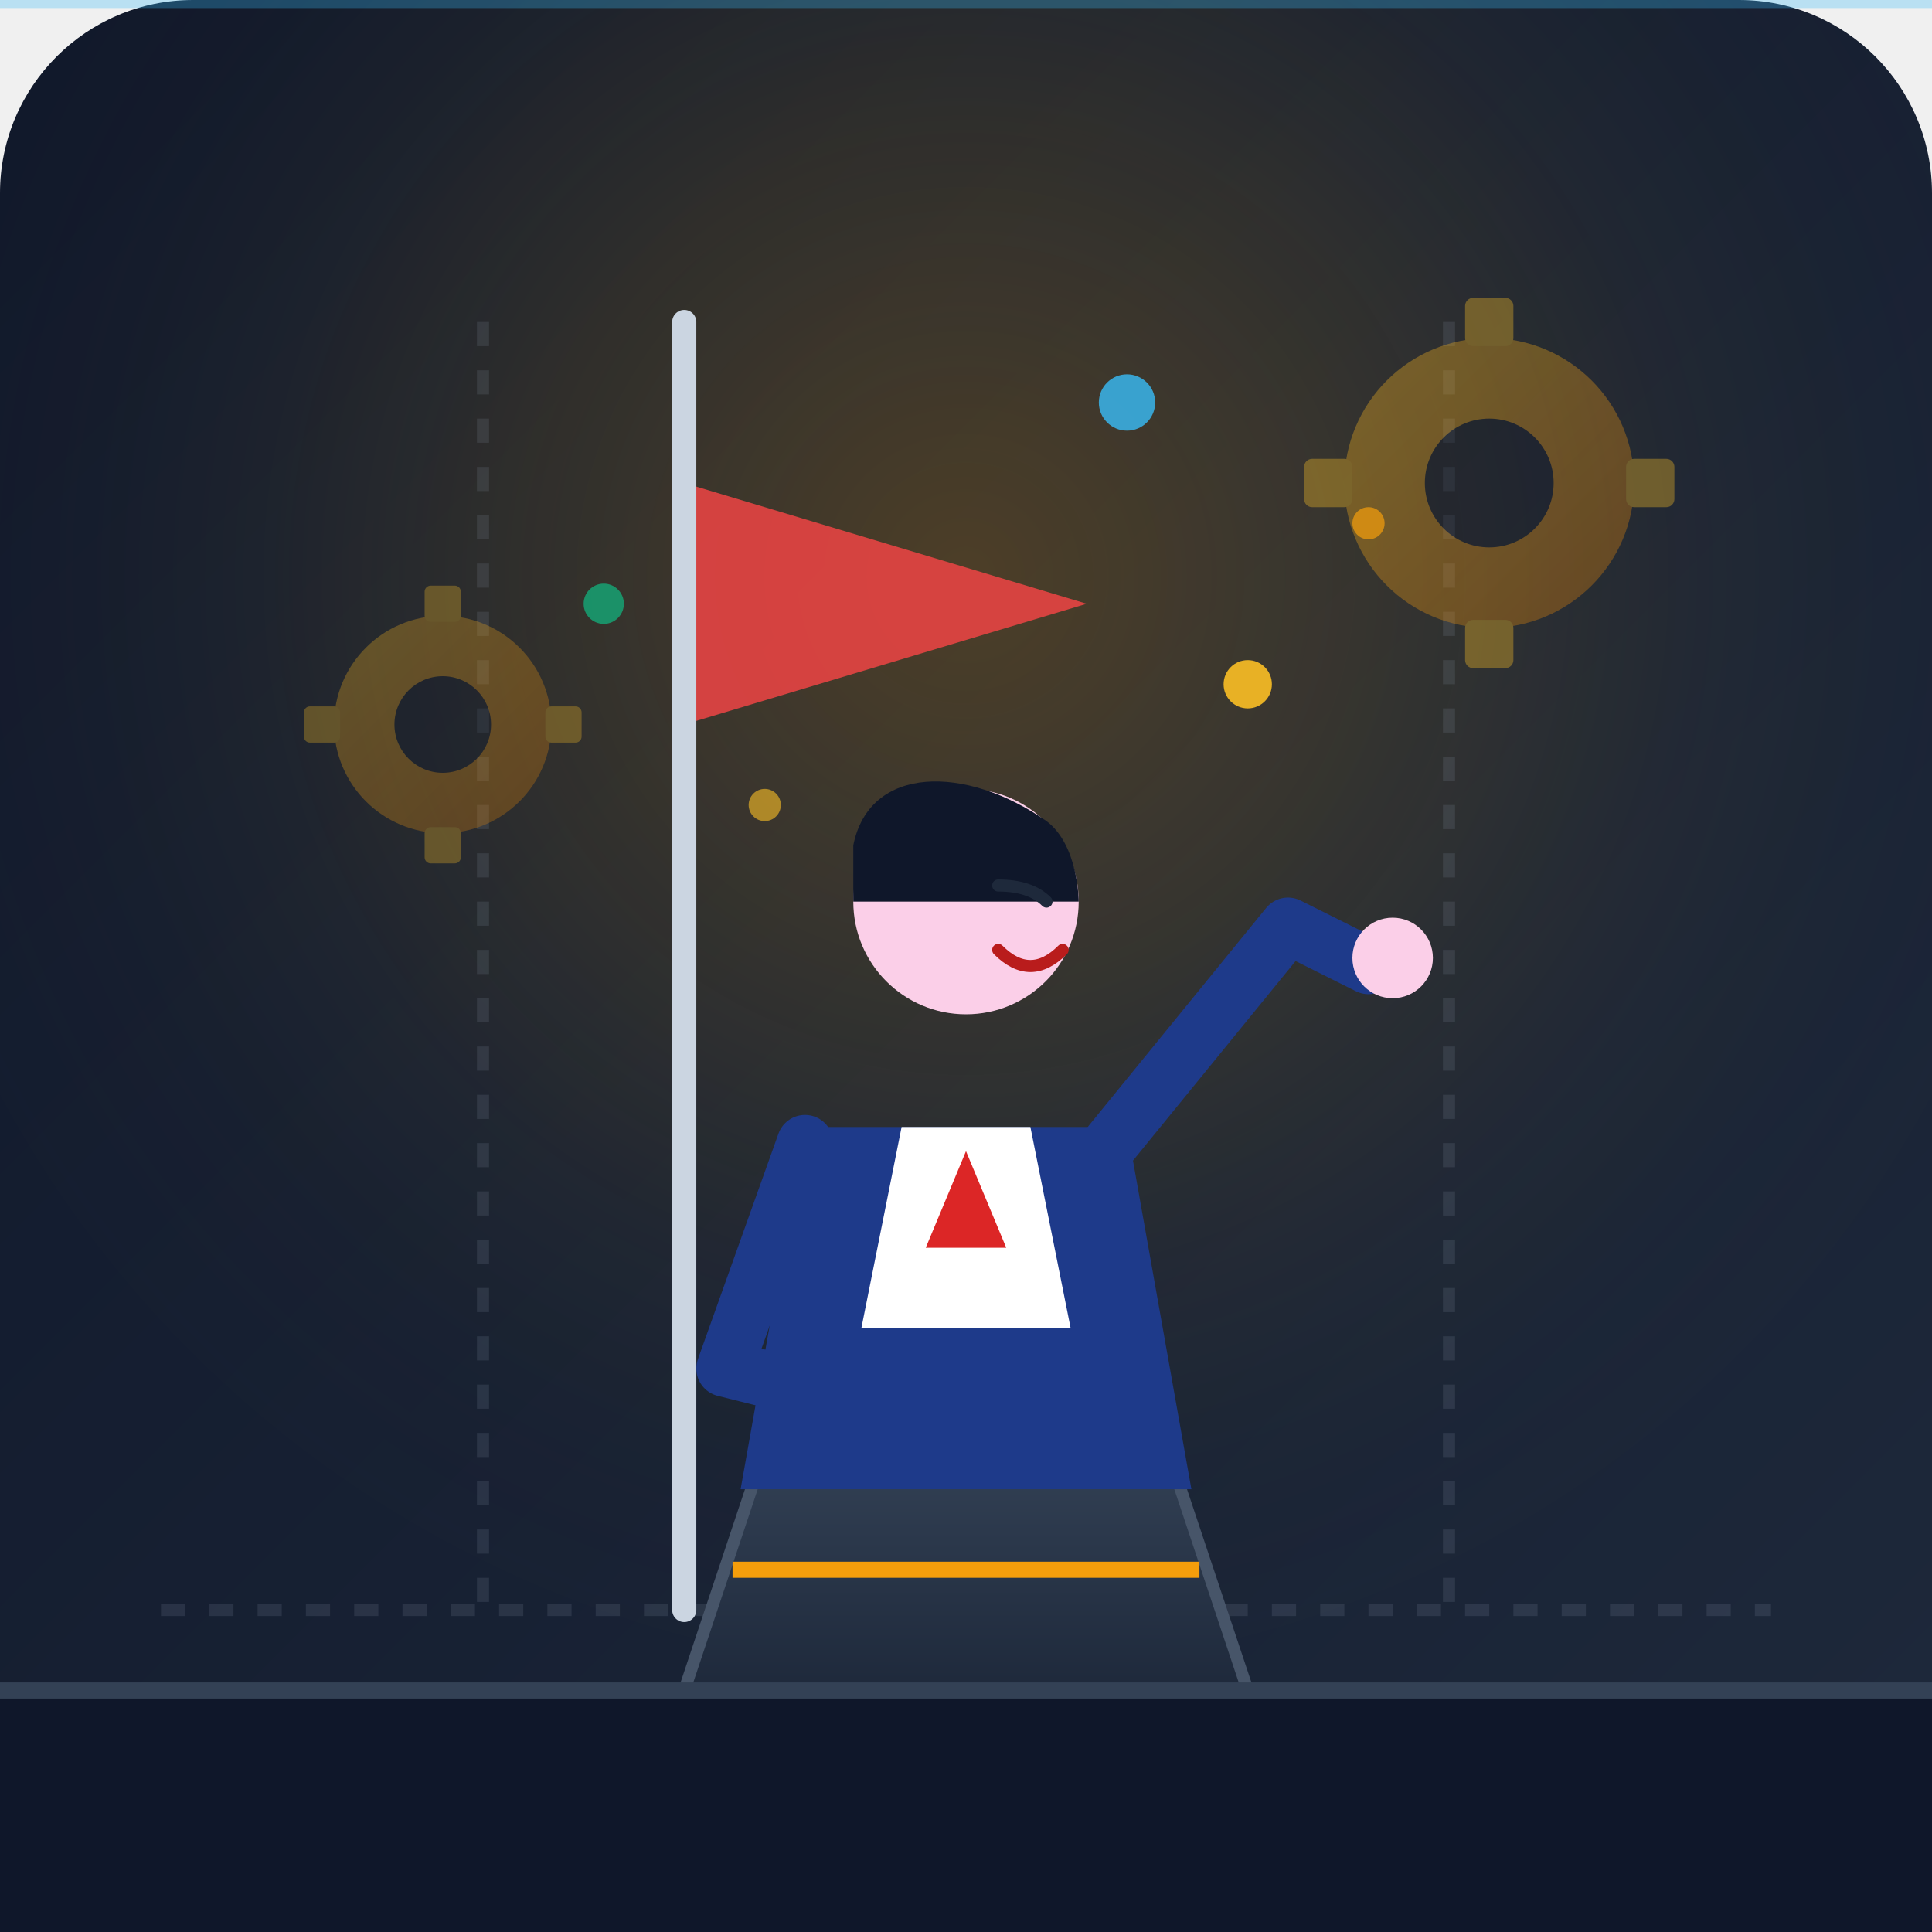
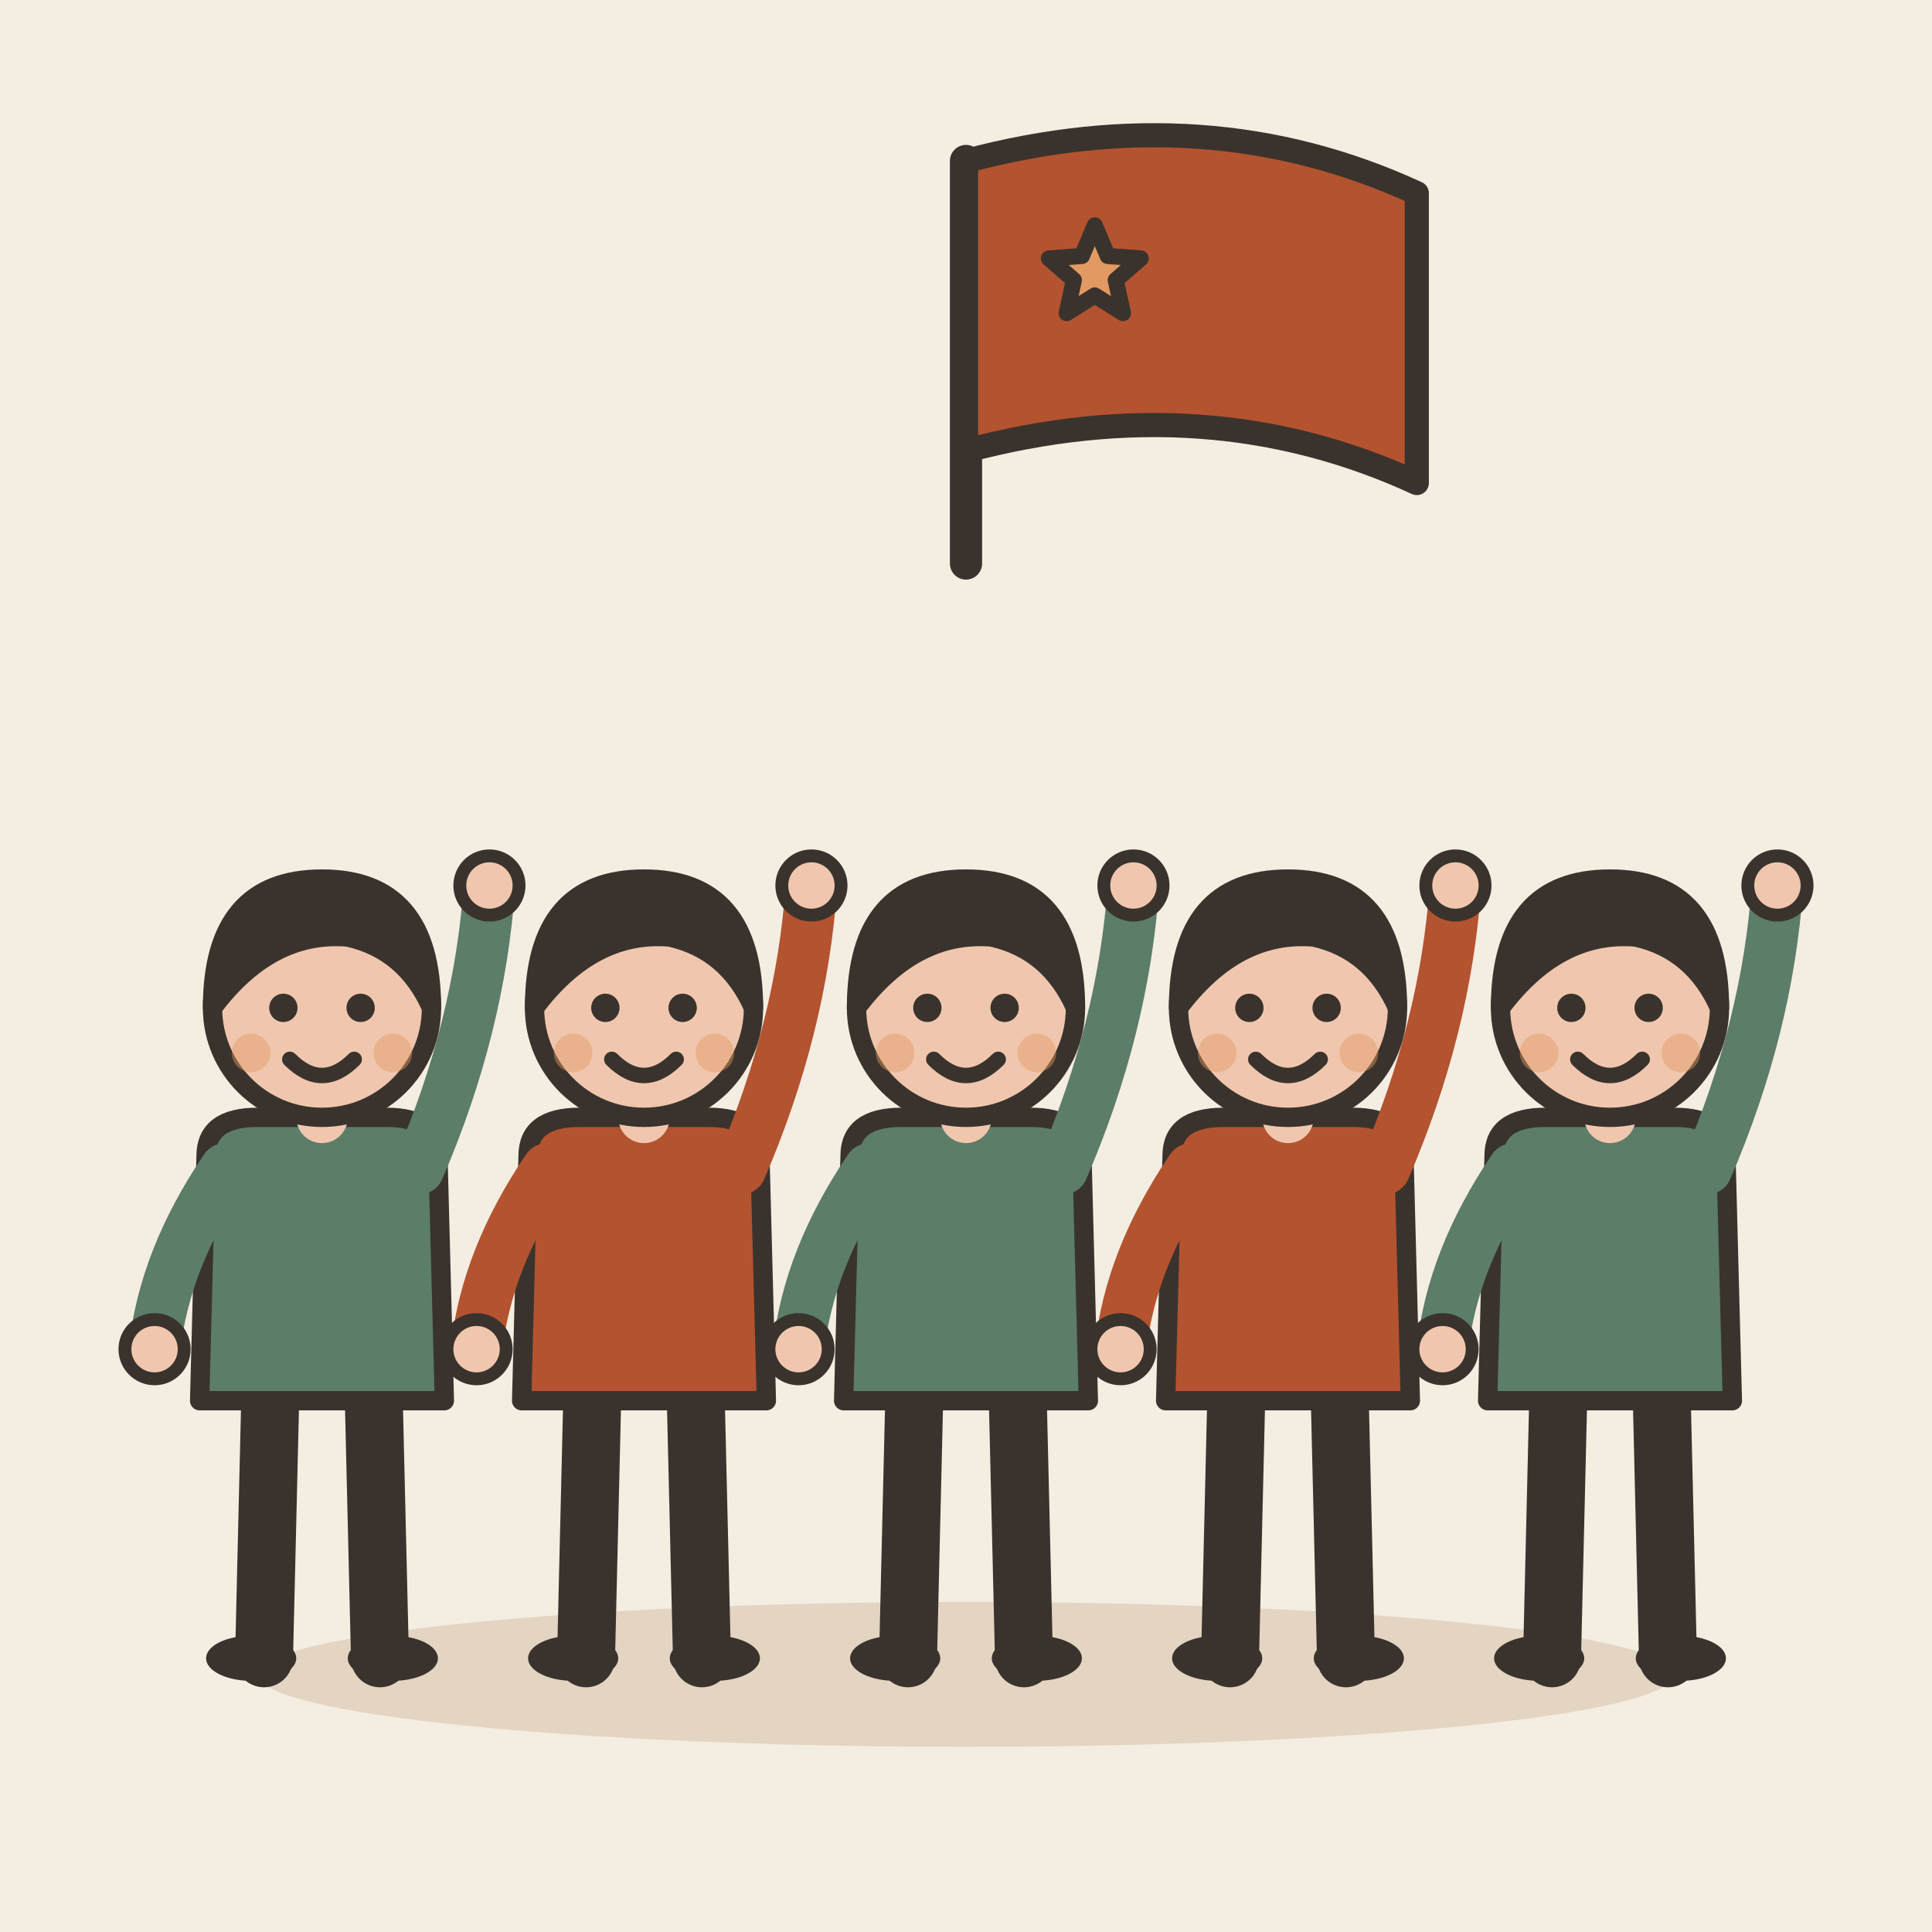
- <svg xmlns="http://www.w3.org/2000/svg" viewBox="0 0 240 240">
-   <defs>
-     <linearGradient id="bgGrad" x1="0%" y1="0%" x2="100%" y2="100%">
-       <stop offset="0%" stop-color="#0f172a" />
-       <stop offset="100%" stop-color="#1e293b" />
-     </linearGradient>
-     <radialGradient id="spotlight" cx="50%" cy="30%" r="60%">
-       <stop offset="0%" stop-color="#f59e0b" stop-opacity="0.25" />
-       <stop offset="60%" stop-color="#fbbf24" stop-opacity="0.05" />
-       <stop offset="100%" stop-color="#1e293b" stop-opacity="0" />
-     </radialGradient>
-     <linearGradient id="podiumGrad" x1="0%" y1="0%" x2="0%" y2="100%">
-       <stop offset="0%" stop-color="#334155" />
-       <stop offset="100%" stop-color="#1e293b" />
-     </linearGradient>
-     <linearGradient id="gearGrad" x1="0%" y1="0%" x2="100%" y2="100%">
-       <stop offset="0%" stop-color="#fbbf24" />
-       <stop offset="100%" stop-color="#d97706" />
-     </linearGradient>
-   </defs>
-   <rect width="240" height="240" rx="24" fill="url(#bgGrad)" />
-   <rect width="240" height="240" rx="24" fill="url(#spotlight)" />
-   <g opacity="0.15" stroke="#94a3b8" stroke-width="1.5" stroke-dasharray="3 3" fill="none">
-     <line x1="20" y1="200" x2="220" y2="200" />
-     <line x1="60" y1="40" x2="60" y2="200" />
-     <line x1="180" y1="40" x2="180" y2="200" />
+ <svg xmlns="http://www.w3.org/2000/svg" viewBox="0 0 240 240" data-style="editorial">
+   <rect width="240" height="240" fill="#F4EDE2" />
+   <ellipse cx="120" cy="208" rx="88" ry="9" fill="#E3D5C1" />
+   <g transform="translate(40 206) scale(0.8 0.8)">
+     <path d="M-8 -42L-9 0" stroke="#3A332D" stroke-width="9" stroke-linecap="round" fill="none" />
+     <path d="M8 -42L9 0" stroke="#3A332D" stroke-width="9" stroke-linecap="round" fill="none" />
+     <ellipse cx="-11" cy="0" rx="7" ry="3.5" fill="#3A332D" />
+     <ellipse cx="11" cy="0" rx="7" ry="3.5" fill="#3A332D" />
+     <path d="M-18 -78Q-18 -84 -10 -84L10 -84Q18 -84 18 -78L19 -40L-19 -40Z" fill="#5C7D68" stroke="#3A332D" stroke-width="3" stroke-linecap="round" stroke-linejoin="round" />
+     <path d="M-15 -76Q-24.5 -62 -26 -48" fill="none" stroke="#5C7D68" stroke-width="8" stroke-linecap="round" stroke-linejoin="round" />
+     <circle cx="-26" cy="-48" r="4.6" fill="#F0C7AE" stroke="#3A332D" stroke-linecap="round" stroke-linejoin="round" stroke-width="2" />
+     <path d="M15 -76Q24.5 -98 26 -120" fill="none" stroke="#5C7D68" stroke-width="8" stroke-linecap="round" stroke-linejoin="round" />
+     <circle cx="26" cy="-120" r="4.6" fill="#F0C7AE" stroke="#3A332D" stroke-linecap="round" stroke-linejoin="round" stroke-width="2" />
+     <path d="M0 -84L0 -88" stroke="#F0C7AE" stroke-width="8" stroke-linecap="round" fill="none" />
+     <circle cx="0" cy="-101" r="17" fill="#F0C7AE" stroke="#3A332D" stroke-width="3" stroke-linecap="round" stroke-linejoin="round" />
+     <path d="M-17 -101Q-17 -121 0 -121Q17 -121 17 -101Q13 -110 4 -112Q-8 -113 -17 -101Z" fill="#3A332D" stroke="#3A332D" stroke-width="3" stroke-linecap="round" stroke-linejoin="round" />
+     <circle cx="-6" cy="-101" r="2.2" fill="#3A332D" />
+     <circle cx="6" cy="-101" r="2.2" fill="#3A332D" />
+     <path d="M-5 -93Q0 -88 5 -93" fill="none" stroke="#3A332D" stroke-width="2.4" stroke-linecap="round" stroke-linejoin="round" />
+     <circle cx="-11" cy="-94" r="3" fill="#E39A62" opacity="0.45" />
+     <circle cx="11" cy="-94" r="3" fill="#E39A62" opacity="0.45" />
  </g>
-   <g transform="translate(185, 60)" opacity="0.35">
-     <circle cx="0" cy="0" r="18" fill="url(#gearGrad)" />
-     <rect x="-3" y="-23" width="6" height="6" fill="#fbbf24" rx="1" />
-     <rect x="-3" y="17" width="6" height="6" fill="#fbbf24" rx="1" />
-     <rect x="-23" y="-3" width="6" height="6" fill="#fbbf24" rx="1" />
-     <rect x="17" y="-3" width="6" height="6" fill="#fbbf24" rx="1" />
-     <circle cx="0" cy="0" r="8" fill="#0f172a" />
+   <g transform="translate(80 206) scale(0.8 0.8)">
+     <path d="M-8 -42L-9 0" stroke="#3A332D" stroke-width="9" stroke-linecap="round" fill="none" />
+     <path d="M8 -42L9 0" stroke="#3A332D" stroke-width="9" stroke-linecap="round" fill="none" />
+     <ellipse cx="-11" cy="0" rx="7" ry="3.5" fill="#3A332D" />
+     <ellipse cx="11" cy="0" rx="7" ry="3.5" fill="#3A332D" />
+     <path d="M-18 -78Q-18 -84 -10 -84L10 -84Q18 -84 18 -78L19 -40L-19 -40Z" fill="#B4532F" stroke="#3A332D" stroke-width="3" stroke-linecap="round" stroke-linejoin="round" />
+     <path d="M-15 -76Q-24.5 -62 -26 -48" fill="none" stroke="#B4532F" stroke-width="8" stroke-linecap="round" stroke-linejoin="round" />
+     <circle cx="-26" cy="-48" r="4.6" fill="#F0C7AE" stroke="#3A332D" stroke-linecap="round" stroke-linejoin="round" stroke-width="2" />
+     <path d="M15 -76Q24.5 -98 26 -120" fill="none" stroke="#B4532F" stroke-width="8" stroke-linecap="round" stroke-linejoin="round" />
+     <circle cx="26" cy="-120" r="4.6" fill="#F0C7AE" stroke="#3A332D" stroke-linecap="round" stroke-linejoin="round" stroke-width="2" />
+     <path d="M0 -84L0 -88" stroke="#F0C7AE" stroke-width="8" stroke-linecap="round" fill="none" />
+     <circle cx="0" cy="-101" r="17" fill="#F0C7AE" stroke="#3A332D" stroke-width="3" stroke-linecap="round" stroke-linejoin="round" />
+     <path d="M-17 -101Q-17 -121 0 -121Q17 -121 17 -101Q13 -110 4 -112Q-8 -113 -17 -101Z" fill="#3A332D" stroke="#3A332D" stroke-width="3" stroke-linecap="round" stroke-linejoin="round" />
+     <circle cx="-6" cy="-101" r="2.2" fill="#3A332D" />
+     <circle cx="6" cy="-101" r="2.2" fill="#3A332D" />
+     <path d="M-5 -93Q0 -88 5 -93" fill="none" stroke="#3A332D" stroke-width="2.4" stroke-linecap="round" stroke-linejoin="round" />
+     <circle cx="-11" cy="-94" r="3" fill="#E39A62" opacity="0.45" />
+     <circle cx="11" cy="-94" r="3" fill="#E39A62" opacity="0.45" />
  </g>
-   <g transform="translate(55, 90) scale(0.75)" opacity="0.3">
-     <circle cx="0" cy="0" r="18" fill="url(#gearGrad)" />
-     <rect x="-3" y="-23" width="6" height="6" fill="#fbbf24" rx="1" />
-     <rect x="-3" y="17" width="6" height="6" fill="#fbbf24" rx="1" />
-     <rect x="-23" y="-3" width="6" height="6" fill="#fbbf24" rx="1" />
-     <rect x="17" y="-3" width="6" height="6" fill="#fbbf24" rx="1" />
-     <circle cx="0" cy="0" r="8" fill="#0f172a" />
+   <g transform="translate(120 206) scale(0.8 0.8)">
+     <path d="M-8 -42L-9 0" stroke="#3A332D" stroke-width="9" stroke-linecap="round" fill="none" />
+     <path d="M8 -42L9 0" stroke="#3A332D" stroke-width="9" stroke-linecap="round" fill="none" />
+     <ellipse cx="-11" cy="0" rx="7" ry="3.5" fill="#3A332D" />
+     <ellipse cx="11" cy="0" rx="7" ry="3.5" fill="#3A332D" />
+     <path d="M-18 -78Q-18 -84 -10 -84L10 -84Q18 -84 18 -78L19 -40L-19 -40Z" fill="#5C7D68" stroke="#3A332D" stroke-width="3" stroke-linecap="round" stroke-linejoin="round" />
+     <path d="M-15 -76Q-24.5 -62 -26 -48" fill="none" stroke="#5C7D68" stroke-width="8" stroke-linecap="round" stroke-linejoin="round" />
+     <circle cx="-26" cy="-48" r="4.6" fill="#F0C7AE" stroke="#3A332D" stroke-linecap="round" stroke-linejoin="round" stroke-width="2" />
+     <path d="M15 -76Q24.5 -98 26 -120" fill="none" stroke="#5C7D68" stroke-width="8" stroke-linecap="round" stroke-linejoin="round" />
+     <circle cx="26" cy="-120" r="4.6" fill="#F0C7AE" stroke="#3A332D" stroke-linecap="round" stroke-linejoin="round" stroke-width="2" />
+     <path d="M0 -84L0 -88" stroke="#F0C7AE" stroke-width="8" stroke-linecap="round" fill="none" />
+     <circle cx="0" cy="-101" r="17" fill="#F0C7AE" stroke="#3A332D" stroke-width="3" stroke-linecap="round" stroke-linejoin="round" />
+     <path d="M-17 -101Q-17 -121 0 -121Q17 -121 17 -101Q13 -110 4 -112Q-8 -113 -17 -101Z" fill="#3A332D" stroke="#3A332D" stroke-width="3" stroke-linecap="round" stroke-linejoin="round" />
+     <circle cx="-6" cy="-101" r="2.2" fill="#3A332D" />
+     <circle cx="6" cy="-101" r="2.2" fill="#3A332D" />
+     <path d="M-5 -93Q0 -88 5 -93" fill="none" stroke="#3A332D" stroke-width="2.4" stroke-linecap="round" stroke-linejoin="round" />
+     <circle cx="-11" cy="-94" r="3" fill="#E39A62" opacity="0.45" />
+     <circle cx="11" cy="-94" r="3" fill="#E39A62" opacity="0.45" />
  </g>
-   <path d="M 85 180 L 85 60 L 135 75 L 85 90" fill="#ef4444" opacity="0.85" />
-   <line x1="85" y1="40" x2="85" y2="200" stroke="#cbd5e1" stroke-width="3" stroke-linecap="round" />
-   <path d="M 95 180 L 145 180 L 155 210 L 85 210 Z" fill="url(#podiumGrad)" stroke="#475569" stroke-width="1.5" />
-   <line x1="91" y1="195" x2="149" y2="195" stroke="#f59e0b" stroke-width="2" />
-   <path d="M 100 140 L 140 140 L 148 185 L 92 185 Z" fill="#1e3a8a" />
-   <path d="M 112 140 L 128 140 L 133 165 L 107 165 Z" fill="#ffffff" />
-   <polygon points="120,143 115,155 125,155" fill="#dc2626" />
-   <rect x="114" y="112" width="12" height="12" fill="#fbcfe8" rx="3" />
-   <circle cx="120" cy="112" r="14" fill="#fbcfe8" />
-   <path d="M 106 105 C 108 95, 120 95, 130 102 C 134 105, 134 112, 134 112 L 106 112 Z" fill="#0f172a" />
-   <path d="M 124 110 Q 128 110 130 112" stroke="#1e293b" stroke-width="1.5" fill="none" stroke-linecap="round" />
-   <path d="M 124 118 Q 128 122 132 118" stroke="#b91c1c" stroke-width="1.5" fill="none" stroke-linecap="round" />
-   <path d="M 100 142 L 90 170 L 98 172" fill="none" stroke="#1e3a8a" stroke-width="7" stroke-linecap="round" stroke-linejoin="round" />
-   <path d="M 138 142 L 160 115 L 170 120" fill="none" stroke="#1e3a8a" stroke-width="7" stroke-linecap="round" stroke-linejoin="round" />
-   <circle cx="173" cy="119" r="5" fill="#fbcfe8" />
-   <rect x="0" y="210" width="240" height="30" fill="#0f172a" />
-   <line x1="0" y1="210" x2="240" y2="210" stroke="#334155" stroke-width="2" />
-   <circle cx="155" cy="85" r="3" fill="#fbbf24" opacity="0.9" />
-   <circle cx="170" cy="65" r="2" fill="#f59e0b" opacity="0.7" />
-   <circle cx="140" cy="50" r="3.5" fill="#38bdf8" opacity="0.8" />
-   <circle cx="95" cy="100" r="2" fill="#fbbf24" opacity="0.6" />
-   <circle cx="75" cy="75" r="2.5" fill="#10b981" opacity="0.7" />
-   <path d="M 0 0 L 240 0" stroke="#38bdf8" stroke-width="2" opacity="0.3" />
+   <g transform="translate(160 206) scale(0.8 0.8)">
+     <path d="M-8 -42L-9 0" stroke="#3A332D" stroke-width="9" stroke-linecap="round" fill="none" />
+     <path d="M8 -42L9 0" stroke="#3A332D" stroke-width="9" stroke-linecap="round" fill="none" />
+     <ellipse cx="-11" cy="0" rx="7" ry="3.5" fill="#3A332D" />
+     <ellipse cx="11" cy="0" rx="7" ry="3.5" fill="#3A332D" />
+     <path d="M-18 -78Q-18 -84 -10 -84L10 -84Q18 -84 18 -78L19 -40L-19 -40Z" fill="#B4532F" stroke="#3A332D" stroke-width="3" stroke-linecap="round" stroke-linejoin="round" />
+     <path d="M-15 -76Q-24.5 -62 -26 -48" fill="none" stroke="#B4532F" stroke-width="8" stroke-linecap="round" stroke-linejoin="round" />
+     <circle cx="-26" cy="-48" r="4.6" fill="#F0C7AE" stroke="#3A332D" stroke-linecap="round" stroke-linejoin="round" stroke-width="2" />
+     <path d="M15 -76Q24.5 -98 26 -120" fill="none" stroke="#B4532F" stroke-width="8" stroke-linecap="round" stroke-linejoin="round" />
+     <circle cx="26" cy="-120" r="4.6" fill="#F0C7AE" stroke="#3A332D" stroke-linecap="round" stroke-linejoin="round" stroke-width="2" />
+     <path d="M0 -84L0 -88" stroke="#F0C7AE" stroke-width="8" stroke-linecap="round" fill="none" />
+     <circle cx="0" cy="-101" r="17" fill="#F0C7AE" stroke="#3A332D" stroke-width="3" stroke-linecap="round" stroke-linejoin="round" />
+     <path d="M-17 -101Q-17 -121 0 -121Q17 -121 17 -101Q13 -110 4 -112Q-8 -113 -17 -101Z" fill="#3A332D" stroke="#3A332D" stroke-width="3" stroke-linecap="round" stroke-linejoin="round" />
+     <circle cx="-6" cy="-101" r="2.2" fill="#3A332D" />
+     <circle cx="6" cy="-101" r="2.2" fill="#3A332D" />
+     <path d="M-5 -93Q0 -88 5 -93" fill="none" stroke="#3A332D" stroke-width="2.4" stroke-linecap="round" stroke-linejoin="round" />
+     <circle cx="-11" cy="-94" r="3" fill="#E39A62" opacity="0.45" />
+     <circle cx="11" cy="-94" r="3" fill="#E39A62" opacity="0.45" />
+   </g>
+   <g transform="translate(200 206) scale(0.8 0.8)">
+     <path d="M-8 -42L-9 0" stroke="#3A332D" stroke-width="9" stroke-linecap="round" fill="none" />
+     <path d="M8 -42L9 0" stroke="#3A332D" stroke-width="9" stroke-linecap="round" fill="none" />
+     <ellipse cx="-11" cy="0" rx="7" ry="3.5" fill="#3A332D" />
+     <ellipse cx="11" cy="0" rx="7" ry="3.5" fill="#3A332D" />
+     <path d="M-18 -78Q-18 -84 -10 -84L10 -84Q18 -84 18 -78L19 -40L-19 -40Z" fill="#5C7D68" stroke="#3A332D" stroke-width="3" stroke-linecap="round" stroke-linejoin="round" />
+     <path d="M-15 -76Q-24.5 -62 -26 -48" fill="none" stroke="#5C7D68" stroke-width="8" stroke-linecap="round" stroke-linejoin="round" />
+     <circle cx="-26" cy="-48" r="4.6" fill="#F0C7AE" stroke="#3A332D" stroke-linecap="round" stroke-linejoin="round" stroke-width="2" />
+     <path d="M15 -76Q24.5 -98 26 -120" fill="none" stroke="#5C7D68" stroke-width="8" stroke-linecap="round" stroke-linejoin="round" />
+     <circle cx="26" cy="-120" r="4.6" fill="#F0C7AE" stroke="#3A332D" stroke-linecap="round" stroke-linejoin="round" stroke-width="2" />
+     <path d="M0 -84L0 -88" stroke="#F0C7AE" stroke-width="8" stroke-linecap="round" fill="none" />
+     <circle cx="0" cy="-101" r="17" fill="#F0C7AE" stroke="#3A332D" stroke-width="3" stroke-linecap="round" stroke-linejoin="round" />
+     <path d="M-17 -101Q-17 -121 0 -121Q17 -121 17 -101Q13 -110 4 -112Q-8 -113 -17 -101Z" fill="#3A332D" stroke="#3A332D" stroke-width="3" stroke-linecap="round" stroke-linejoin="round" />
+     <circle cx="-6" cy="-101" r="2.2" fill="#3A332D" />
+     <circle cx="6" cy="-101" r="2.2" fill="#3A332D" />
+     <path d="M-5 -93Q0 -88 5 -93" fill="none" stroke="#3A332D" stroke-width="2.4" stroke-linecap="round" stroke-linejoin="round" />
+     <circle cx="-11" cy="-94" r="3" fill="#E39A62" opacity="0.45" />
+     <circle cx="11" cy="-94" r="3" fill="#E39A62" opacity="0.45" />
+   </g>
+   <path d="M120 70L120 20" stroke="#3A332D" stroke-width="4" stroke-linecap="round" fill="none" />
+   <path d="M120 20Q150 12 176 24L176 60Q150 48 120 56Z" fill="#B4532F" stroke="#3A332D" stroke-width="3" stroke-linecap="round" stroke-linejoin="round" />
+   <path d="M136.0 28.0L137.6 31.8L141.7 32.1L138.6 34.8L139.5 38.9L136.0 36.7L132.5 38.9L133.4 34.8L130.3 32.1L134.4 31.8Z" fill="#E39A62" stroke="#3A332D" stroke-width="2" stroke-linecap="round" stroke-linejoin="round" />
</svg>
